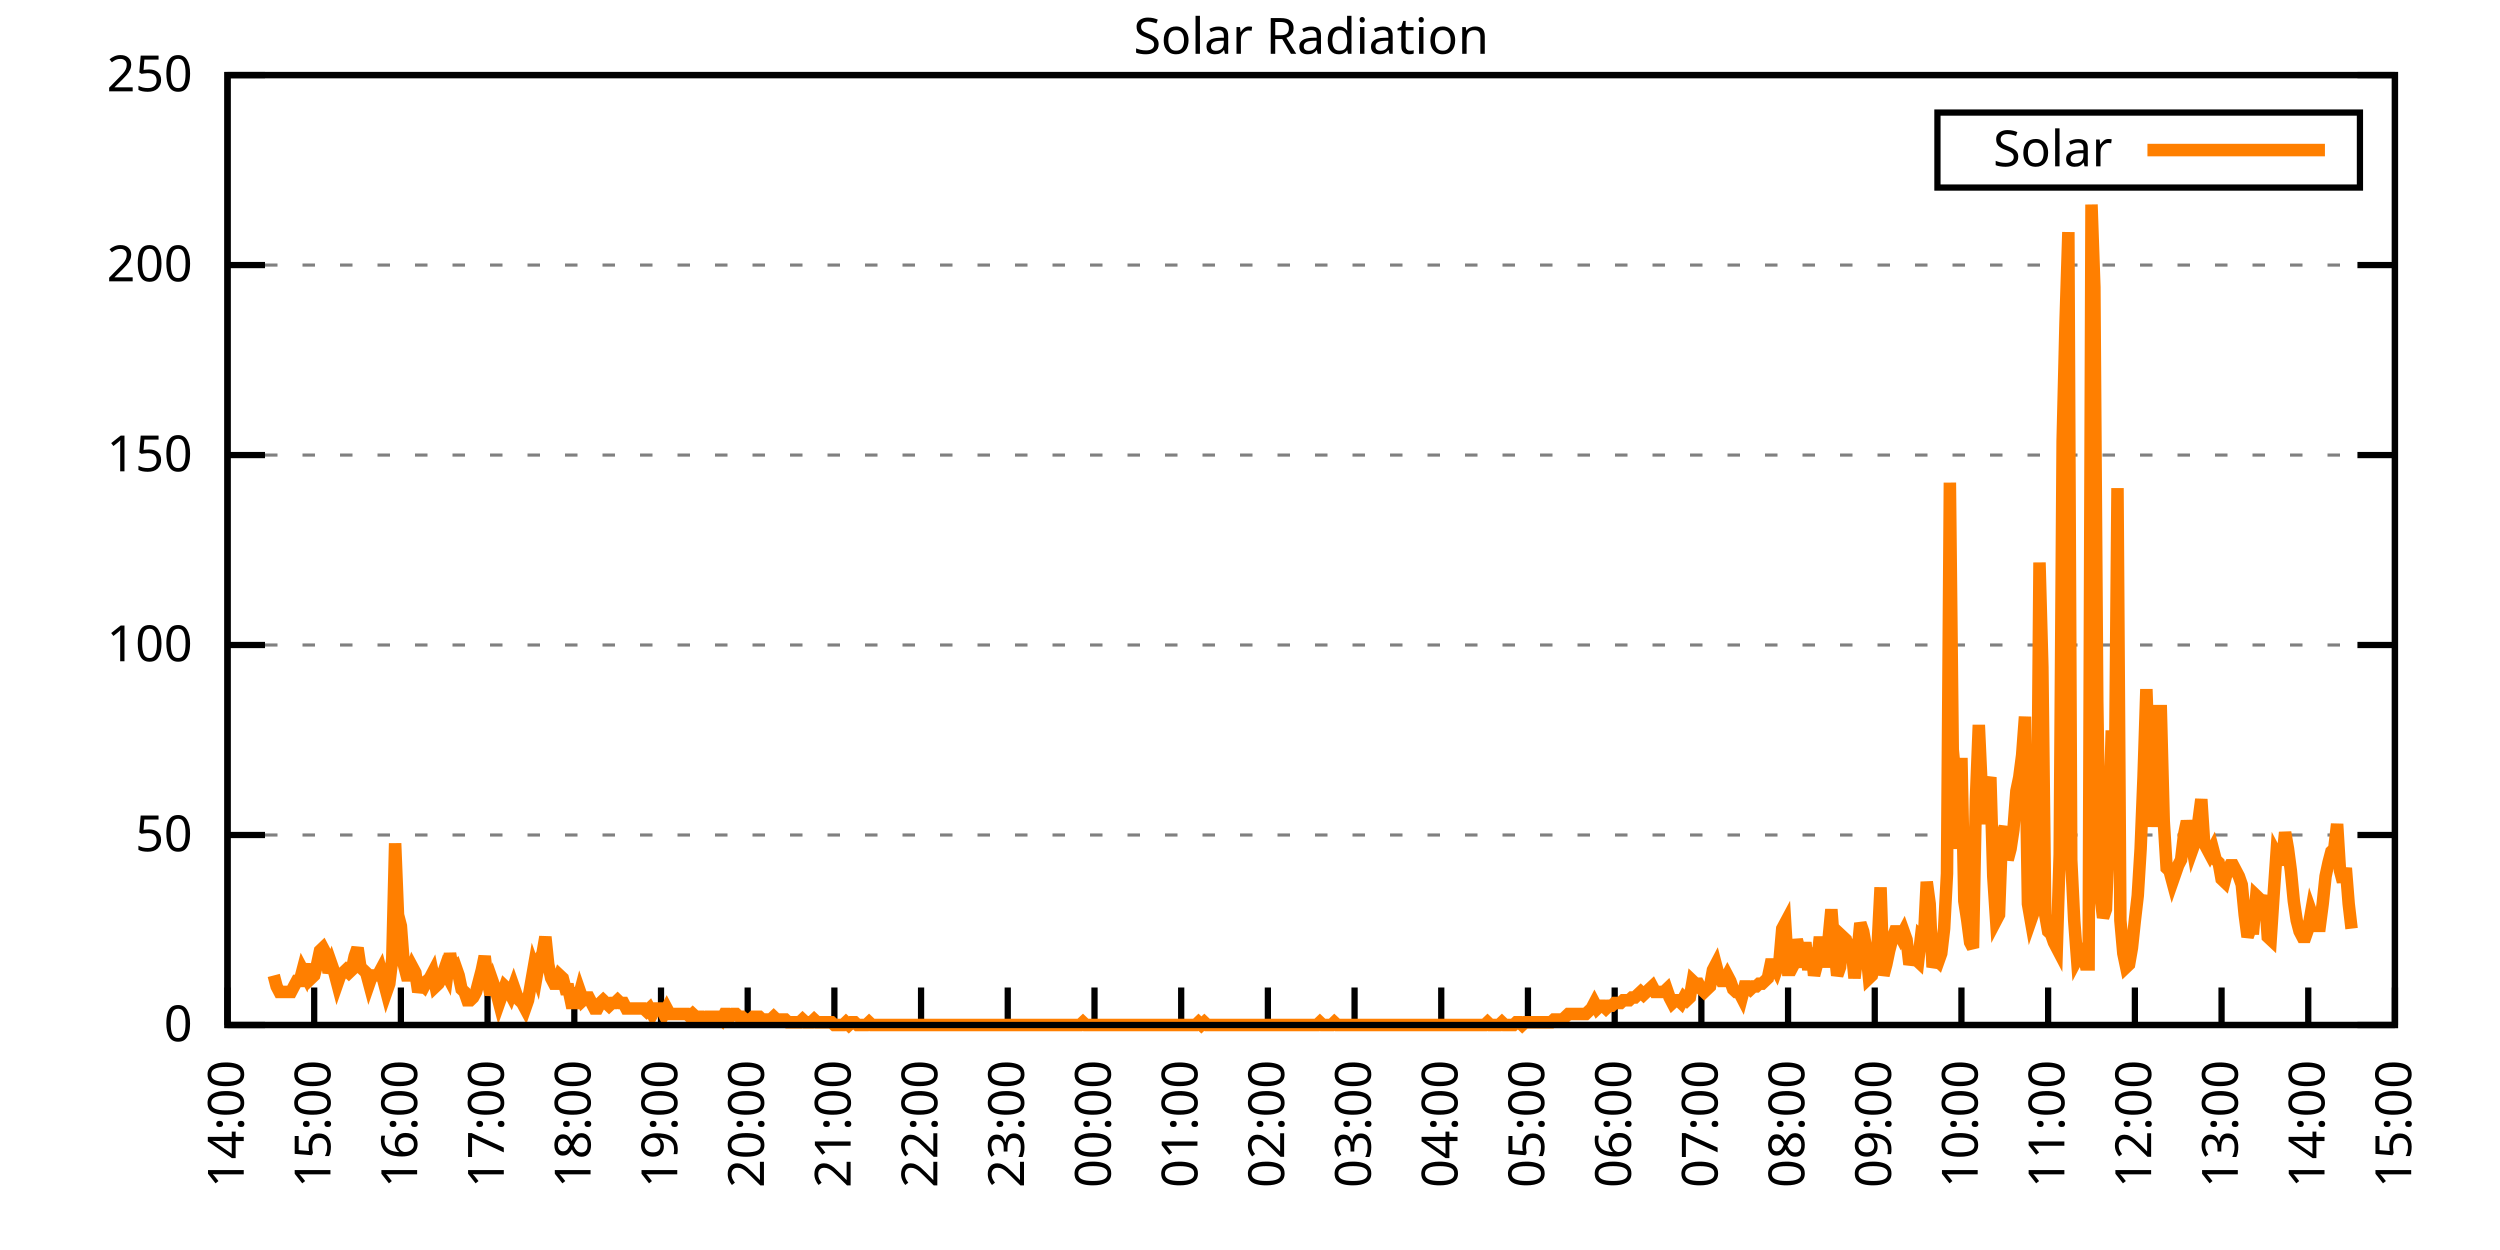
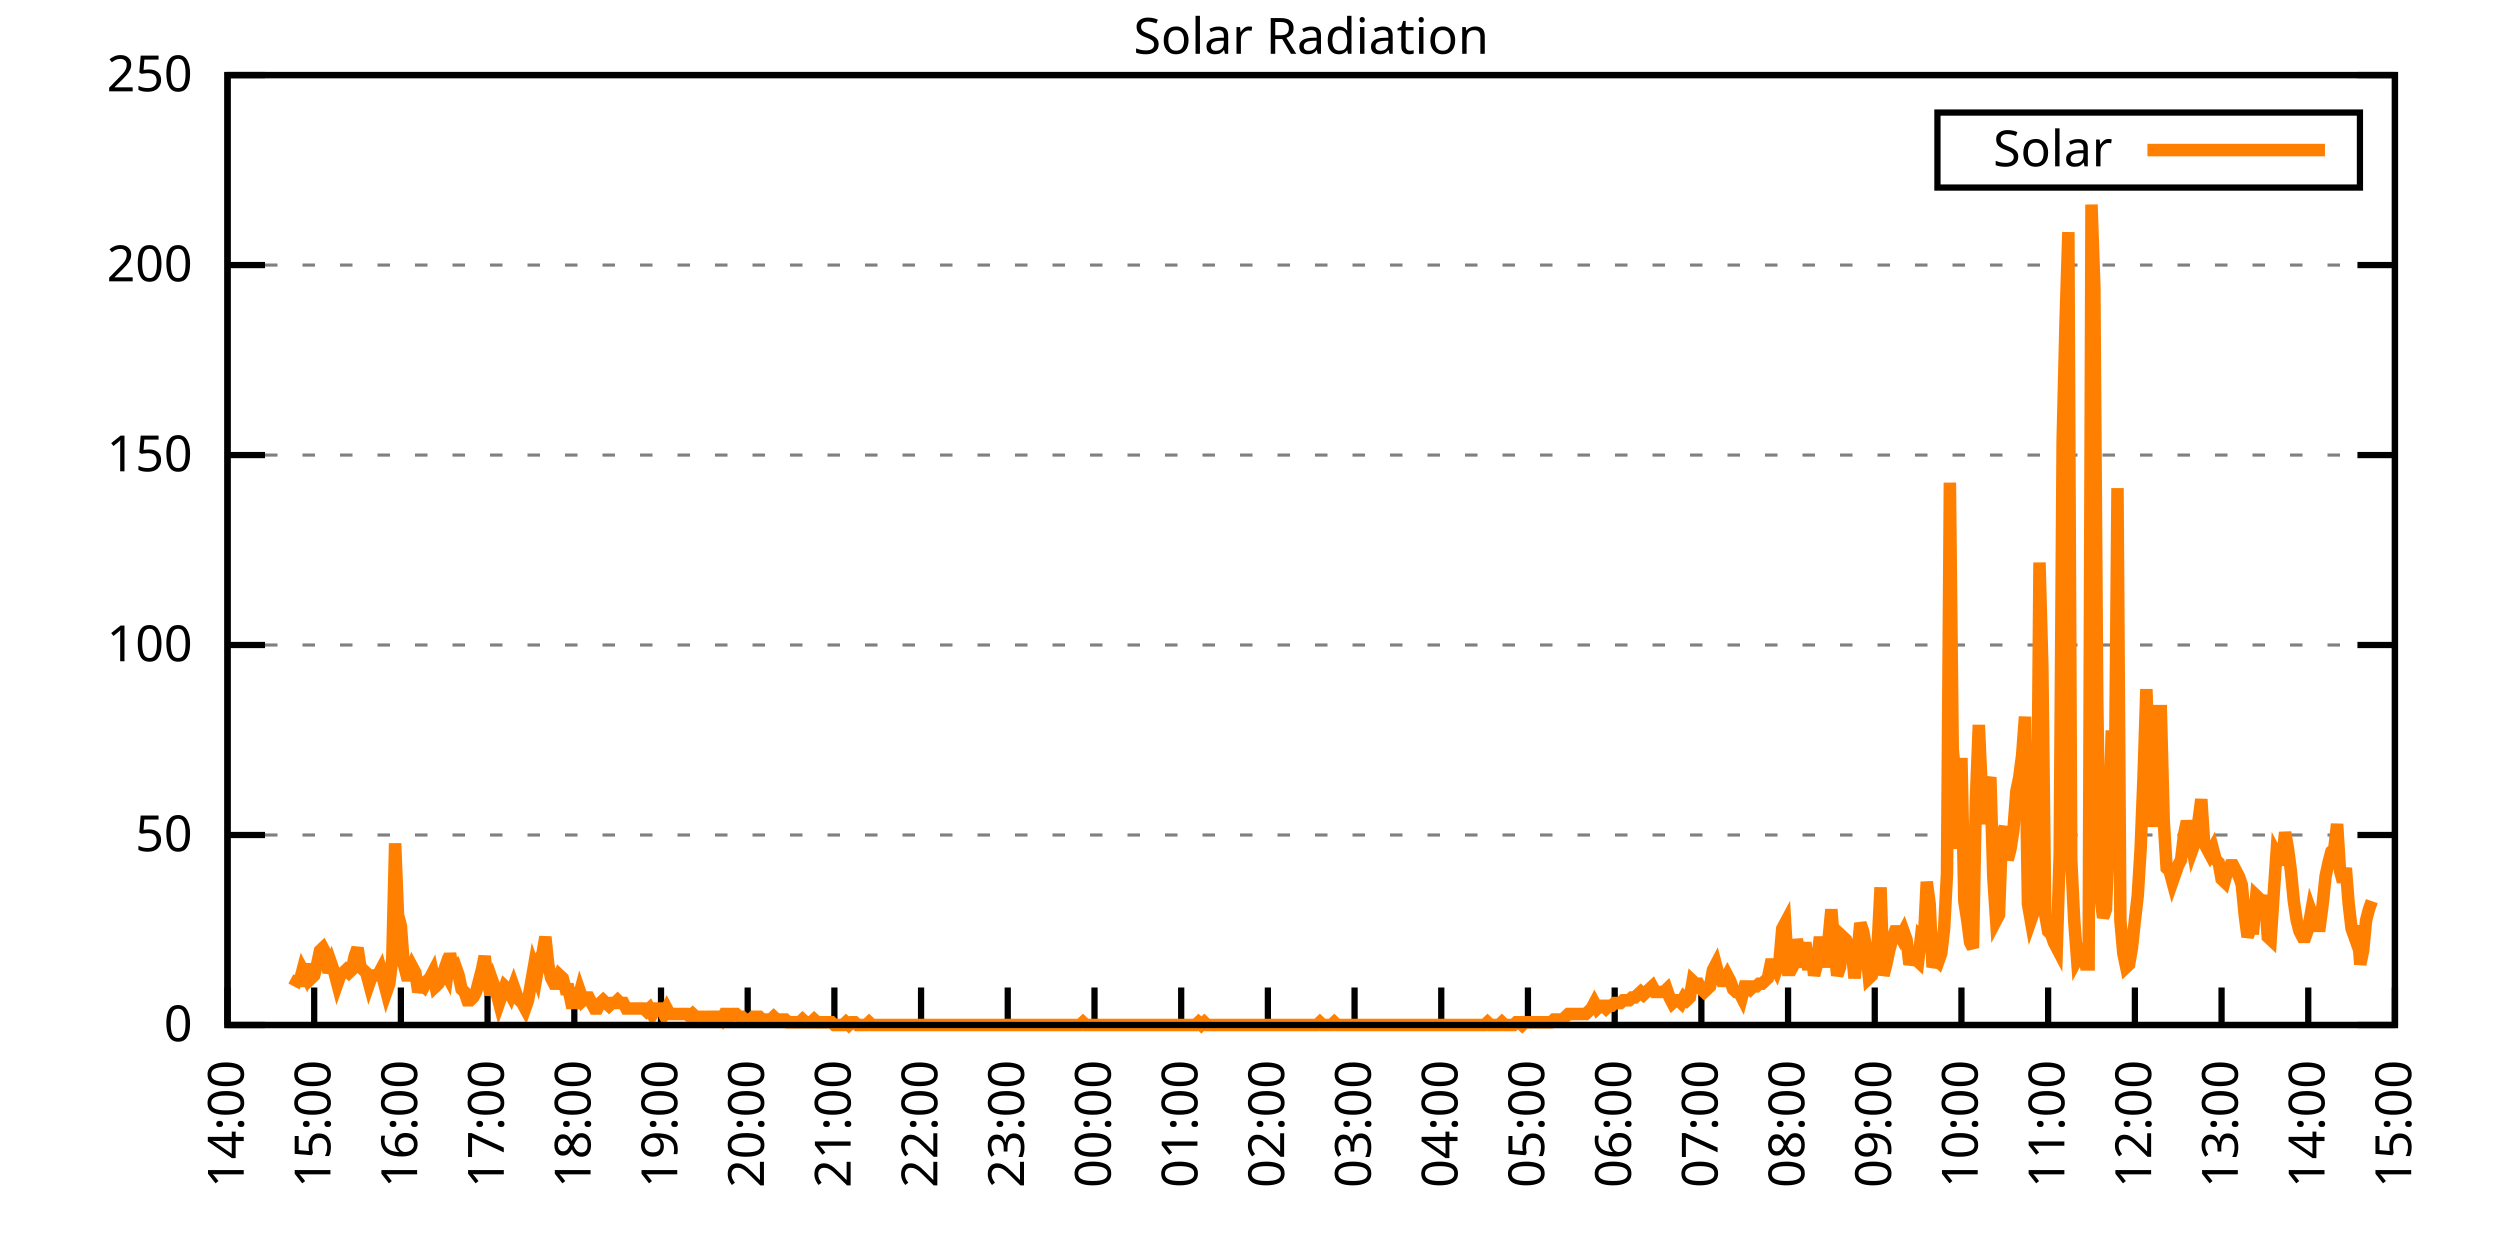
<svg xmlns="http://www.w3.org/2000/svg" xmlns:xlink="http://www.w3.org/1999/xlink" width="400" height="200" viewBox="0 0 400 200">
  <g id="gnuplot_canvas">
    <rect x="0" y="0" width="400" height="200" fill="none" />
    <defs>
      <circle id="gpDot" r="0.5" stroke-width="0.5" stroke="currentColor" />
      <path id="gpPt0" stroke-width="0.333" stroke="currentColor" d="M-1,0 h2 M0,-1 v2" />
      <path id="gpPt1" stroke-width="0.333" stroke="currentColor" d="M-1,-1 L1,1 M1,-1 L-1,1" />
      <path id="gpPt2" stroke-width="0.333" stroke="currentColor" d="M-1,0 L1,0 M0,-1 L0,1 M-1,-1 L1,1 M-1,1 L1,-1" />
      <rect id="gpPt3" stroke-width="0.333" stroke="currentColor" x="-1" y="-1" width="2" height="2" />
      <rect id="gpPt4" stroke-width="0.333" stroke="currentColor" fill="currentColor" x="-1" y="-1" width="2" height="2" />
      <circle id="gpPt5" stroke-width="0.333" stroke="currentColor" cx="0" cy="0" r="1" />
      <use xlink:href="#gpPt5" id="gpPt6" fill="currentColor" stroke="none" />
      <path id="gpPt7" stroke-width="0.333" stroke="currentColor" d="M0,-1.33 L-1.33,0.67 L1.33,0.67 z" />
      <use xlink:href="#gpPt7" id="gpPt8" fill="currentColor" stroke="none" />
      <use xlink:href="#gpPt7" id="gpPt9" stroke="currentColor" transform="rotate(180)" />
      <use xlink:href="#gpPt9" id="gpPt10" fill="currentColor" stroke="none" />
      <use xlink:href="#gpPt3" id="gpPt11" stroke="currentColor" transform="rotate(45)" />
      <use xlink:href="#gpPt11" id="gpPt12" fill="currentColor" stroke="none" />
      <path id="gpPt13" stroke-width="0.333" stroke="currentColor" d="M0,1.330 L1.265,0.411 L0.782,-1.067 L-0.782,-1.076 L-1.265,0.411 z" />
      <use xlink:href="#gpPt13" id="gpPt14" fill="currentColor" stroke="none" />
      <filter id="textbox" filterUnits="objectBoundingBox" x="0" y="0" height="1" width="1">
        <feFlood flood-color="white" flood-opacity="1" result="bgnd" />
        <feComposite in="SourceGraphic" in2="bgnd" operator="atop" />
      </filter>
      <filter id="greybox" filterUnits="objectBoundingBox" x="0" y="0" height="1" width="1">
        <feFlood flood-color="lightgrey" flood-opacity="1" result="grey" />
        <feComposite in="SourceGraphic" in2="grey" operator="atop" />
      </filter>
    </defs>
    <g fill="none" color="white" stroke="currentColor" stroke-width="1.00" stroke-linecap="butt" stroke-linejoin="miter">
</g>
    <g fill="none" color="black" stroke="currentColor" stroke-width="1.00" stroke-linecap="butt" stroke-linejoin="miter">
      <g stroke="none" shape-rendering="crispEdges">
        <polygon fill="rgb(255, 255, 255)" points="36.40,164.00 383.18,164.00 383.18,12.02 36.40,12.02 " />
      </g>
    </g>
    <g fill="none" color="black" stroke="currentColor" stroke-width="1.00" stroke-linecap="butt" stroke-linejoin="miter">
</g>
    <g fill="none" color="black" stroke="black" stroke-width="0.50" stroke-linecap="butt" stroke-linejoin="miter">
</g>
    <g fill="none" color="gray" stroke="currentColor" stroke-width="0.50" stroke-linecap="butt" stroke-linejoin="miter">
      <path stroke="gray" stroke-dasharray="2,4" class="gridline" d="M36.40,164.00 L383.19,164.00  " />
    </g>
    <g fill="none" color="gray" stroke="gray" stroke-width="1.00" stroke-linecap="butt" stroke-linejoin="miter">
</g>
    <g fill="none" color="black" stroke="currentColor" stroke-width="1.00" stroke-linecap="butt" stroke-linejoin="miter">
      <path stroke="black" d="M36.40,164.00 L42.40,164.00 M383.19,164.00 L377.19,164.00  " />
      <g transform="translate(30.80,166.60)" stroke="none" fill="black" font-family="Sans" font-size="8.00" text-anchor="end">
        <text>
          <tspan font-family="Sans"> 0</tspan>
        </text>
      </g>
    </g>
    <g fill="none" color="black" stroke="currentColor" stroke-width="1.00" stroke-linecap="butt" stroke-linejoin="miter">
</g>
    <g fill="none" color="black" stroke="black" stroke-width="0.50" stroke-linecap="butt" stroke-linejoin="miter">
</g>
    <g fill="none" color="gray" stroke="currentColor" stroke-width="0.50" stroke-linecap="butt" stroke-linejoin="miter">
      <path stroke="gray" stroke-dasharray="2,4" class="gridline" d="M36.40,133.60 L383.19,133.60  " />
    </g>
    <g fill="none" color="gray" stroke="gray" stroke-width="1.00" stroke-linecap="butt" stroke-linejoin="miter">
</g>
    <g fill="none" color="black" stroke="currentColor" stroke-width="1.00" stroke-linecap="butt" stroke-linejoin="miter">
      <path stroke="black" d="M36.40,133.60 L42.40,133.60 M383.19,133.60 L377.19,133.60  " />
      <g transform="translate(30.80,136.20)" stroke="none" fill="black" font-family="Sans" font-size="8.00" text-anchor="end">
        <text>
          <tspan font-family="Sans"> 50</tspan>
        </text>
      </g>
    </g>
    <g fill="none" color="black" stroke="currentColor" stroke-width="1.00" stroke-linecap="butt" stroke-linejoin="miter">
</g>
    <g fill="none" color="black" stroke="black" stroke-width="0.50" stroke-linecap="butt" stroke-linejoin="miter">
</g>
    <g fill="none" color="gray" stroke="currentColor" stroke-width="0.50" stroke-linecap="butt" stroke-linejoin="miter">
      <path stroke="gray" stroke-dasharray="2,4" class="gridline" d="M36.40,103.20 L383.19,103.20  " />
    </g>
    <g fill="none" color="gray" stroke="gray" stroke-width="1.00" stroke-linecap="butt" stroke-linejoin="miter">
</g>
    <g fill="none" color="black" stroke="currentColor" stroke-width="1.00" stroke-linecap="butt" stroke-linejoin="miter">
      <path stroke="black" d="M36.40,103.20 L42.40,103.20 M383.19,103.20 L377.19,103.20  " />
      <g transform="translate(30.80,105.80)" stroke="none" fill="black" font-family="Sans" font-size="8.00" text-anchor="end">
        <text>
          <tspan font-family="Sans"> 100</tspan>
        </text>
      </g>
    </g>
    <g fill="none" color="black" stroke="currentColor" stroke-width="1.00" stroke-linecap="butt" stroke-linejoin="miter">
</g>
    <g fill="none" color="black" stroke="black" stroke-width="0.50" stroke-linecap="butt" stroke-linejoin="miter">
</g>
    <g fill="none" color="gray" stroke="currentColor" stroke-width="0.50" stroke-linecap="butt" stroke-linejoin="miter">
      <path stroke="gray" stroke-dasharray="2,4" class="gridline" d="M36.40,72.81 L383.19,72.81  " />
    </g>
    <g fill="none" color="gray" stroke="gray" stroke-width="1.00" stroke-linecap="butt" stroke-linejoin="miter">
</g>
    <g fill="none" color="black" stroke="currentColor" stroke-width="1.00" stroke-linecap="butt" stroke-linejoin="miter">
      <path stroke="black" d="M36.40,72.81 L42.40,72.81 M383.19,72.81 L377.19,72.81  " />
      <g transform="translate(30.80,75.41)" stroke="none" fill="black" font-family="Sans" font-size="8.00" text-anchor="end">
        <text>
          <tspan font-family="Sans"> 150</tspan>
        </text>
      </g>
    </g>
    <g fill="none" color="black" stroke="currentColor" stroke-width="1.00" stroke-linecap="butt" stroke-linejoin="miter">
</g>
    <g fill="none" color="black" stroke="black" stroke-width="0.50" stroke-linecap="butt" stroke-linejoin="miter">
</g>
    <g fill="none" color="gray" stroke="currentColor" stroke-width="0.50" stroke-linecap="butt" stroke-linejoin="miter">
      <path stroke="gray" stroke-dasharray="2,4" class="gridline" d="M36.40,42.41 L383.19,42.41  " />
    </g>
    <g fill="none" color="gray" stroke="gray" stroke-width="1.00" stroke-linecap="butt" stroke-linejoin="miter">
</g>
    <g fill="none" color="black" stroke="currentColor" stroke-width="1.00" stroke-linecap="butt" stroke-linejoin="miter">
      <path stroke="black" d="M36.40,42.41 L42.40,42.41 M383.19,42.41 L377.19,42.41  " />
      <g transform="translate(30.80,45.01)" stroke="none" fill="black" font-family="Sans" font-size="8.00" text-anchor="end">
        <text>
          <tspan font-family="Sans"> 200</tspan>
        </text>
      </g>
    </g>
    <g fill="none" color="black" stroke="currentColor" stroke-width="1.00" stroke-linecap="butt" stroke-linejoin="miter">
</g>
    <g fill="none" color="black" stroke="black" stroke-width="0.50" stroke-linecap="butt" stroke-linejoin="miter">
</g>
    <g fill="none" color="gray" stroke="currentColor" stroke-width="0.50" stroke-linecap="butt" stroke-linejoin="miter">
      <path stroke="gray" stroke-dasharray="2,4" class="gridline" d="M36.40,12.01 L383.19,12.01  " />
    </g>
    <g fill="none" color="gray" stroke="gray" stroke-width="1.00" stroke-linecap="butt" stroke-linejoin="miter">
</g>
    <g fill="none" color="black" stroke="currentColor" stroke-width="1.00" stroke-linecap="butt" stroke-linejoin="miter">
      <path stroke="black" d="M36.40,12.01 L42.40,12.01 M383.19,12.01 L377.19,12.01  " />
      <g transform="translate(30.80,14.61)" stroke="none" fill="black" font-family="Sans" font-size="8.00" text-anchor="end">
        <text>
          <tspan font-family="Sans"> 250</tspan>
        </text>
      </g>
    </g>
    <g fill="none" color="black" stroke="currentColor" stroke-width="1.00" stroke-linecap="butt" stroke-linejoin="miter">
      <path stroke="black" d="M36.40,164.00 L36.40,158.00  " />
      <g transform="translate(39.00,169.60) rotate(270.00)" stroke="none" fill="black" font-family="Sans" font-size="8.00" text-anchor="end">
        <text>
          <tspan font-family="Sans">14:00</tspan>
        </text>
      </g>
    </g>
    <g fill="none" color="black" stroke="currentColor" stroke-width="1.00" stroke-linecap="butt" stroke-linejoin="miter">
      <path stroke="black" d="M50.27,164.00 L50.27,158.00  " />
      <g transform="translate(52.87,169.60) rotate(270.00)" stroke="none" fill="black" font-family="Sans" font-size="8.00" text-anchor="end">
        <text>
          <tspan font-family="Sans">15:00</tspan>
        </text>
      </g>
    </g>
    <g fill="none" color="black" stroke="currentColor" stroke-width="1.00" stroke-linecap="butt" stroke-linejoin="miter">
      <path stroke="black" d="M64.14,164.00 L64.14,158.00  " />
      <g transform="translate(66.74,169.60) rotate(270.00)" stroke="none" fill="black" font-family="Sans" font-size="8.00" text-anchor="end">
        <text>
          <tspan font-family="Sans">16:00</tspan>
        </text>
      </g>
    </g>
    <g fill="none" color="black" stroke="currentColor" stroke-width="1.00" stroke-linecap="butt" stroke-linejoin="miter">
      <path stroke="black" d="M78.01,164.00 L78.01,158.00  " />
      <g transform="translate(80.61,169.60) rotate(270.00)" stroke="none" fill="black" font-family="Sans" font-size="8.00" text-anchor="end">
        <text>
          <tspan font-family="Sans">17:00</tspan>
        </text>
      </g>
    </g>
    <g fill="none" color="black" stroke="currentColor" stroke-width="1.00" stroke-linecap="butt" stroke-linejoin="miter">
      <path stroke="black" d="M91.89,164.00 L91.89,158.00  " />
      <g transform="translate(94.49,169.60) rotate(270.00)" stroke="none" fill="black" font-family="Sans" font-size="8.00" text-anchor="end">
        <text>
          <tspan font-family="Sans">18:00</tspan>
        </text>
      </g>
    </g>
    <g fill="none" color="black" stroke="currentColor" stroke-width="1.00" stroke-linecap="butt" stroke-linejoin="miter">
      <path stroke="black" d="M105.76,164.00 L105.76,158.00  " />
      <g transform="translate(108.36,169.60) rotate(270.00)" stroke="none" fill="black" font-family="Sans" font-size="8.00" text-anchor="end">
        <text>
          <tspan font-family="Sans">19:00</tspan>
        </text>
      </g>
    </g>
    <g fill="none" color="black" stroke="currentColor" stroke-width="1.00" stroke-linecap="butt" stroke-linejoin="miter">
      <path stroke="black" d="M119.63,164.00 L119.63,158.00  " />
      <g transform="translate(122.23,169.60) rotate(270.00)" stroke="none" fill="black" font-family="Sans" font-size="8.00" text-anchor="end">
        <text>
          <tspan font-family="Sans">20:00</tspan>
        </text>
      </g>
    </g>
    <g fill="none" color="black" stroke="currentColor" stroke-width="1.00" stroke-linecap="butt" stroke-linejoin="miter">
      <path stroke="black" d="M133.50,164.00 L133.50,158.00  " />
      <g transform="translate(136.10,169.60) rotate(270.00)" stroke="none" fill="black" font-family="Sans" font-size="8.00" text-anchor="end">
        <text>
          <tspan font-family="Sans">21:00</tspan>
        </text>
      </g>
    </g>
    <g fill="none" color="black" stroke="currentColor" stroke-width="1.00" stroke-linecap="butt" stroke-linejoin="miter">
      <path stroke="black" d="M147.37,164.00 L147.37,158.00  " />
      <g transform="translate(149.97,169.60) rotate(270.00)" stroke="none" fill="black" font-family="Sans" font-size="8.00" text-anchor="end">
        <text>
          <tspan font-family="Sans">22:00</tspan>
        </text>
      </g>
    </g>
    <g fill="none" color="black" stroke="currentColor" stroke-width="1.00" stroke-linecap="butt" stroke-linejoin="miter">
      <path stroke="black" d="M161.24,164.00 L161.24,158.00  " />
      <g transform="translate(163.84,169.60) rotate(270.00)" stroke="none" fill="black" font-family="Sans" font-size="8.00" text-anchor="end">
        <text>
          <tspan font-family="Sans">23:00</tspan>
        </text>
      </g>
    </g>
    <g fill="none" color="black" stroke="currentColor" stroke-width="1.00" stroke-linecap="butt" stroke-linejoin="miter">
      <path stroke="black" d="M175.12,164.00 L175.12,158.00  " />
      <g transform="translate(177.72,169.60) rotate(270.00)" stroke="none" fill="black" font-family="Sans" font-size="8.00" text-anchor="end">
        <text>
          <tspan font-family="Sans">00:00</tspan>
        </text>
      </g>
    </g>
    <g fill="none" color="black" stroke="currentColor" stroke-width="1.00" stroke-linecap="butt" stroke-linejoin="miter">
      <path stroke="black" d="M188.99,164.00 L188.99,158.00  " />
      <g transform="translate(191.59,169.60) rotate(270.00)" stroke="none" fill="black" font-family="Sans" font-size="8.00" text-anchor="end">
        <text>
          <tspan font-family="Sans">01:00</tspan>
        </text>
      </g>
    </g>
    <g fill="none" color="black" stroke="currentColor" stroke-width="1.00" stroke-linecap="butt" stroke-linejoin="miter">
      <path stroke="black" d="M202.86,164.00 L202.86,158.00  " />
      <g transform="translate(205.46,169.60) rotate(270.00)" stroke="none" fill="black" font-family="Sans" font-size="8.00" text-anchor="end">
        <text>
          <tspan font-family="Sans">02:00</tspan>
        </text>
      </g>
    </g>
    <g fill="none" color="black" stroke="currentColor" stroke-width="1.00" stroke-linecap="butt" stroke-linejoin="miter">
      <path stroke="black" d="M216.73,164.00 L216.73,158.00  " />
      <g transform="translate(219.33,169.60) rotate(270.00)" stroke="none" fill="black" font-family="Sans" font-size="8.00" text-anchor="end">
        <text>
          <tspan font-family="Sans">03:00</tspan>
        </text>
      </g>
    </g>
    <g fill="none" color="black" stroke="currentColor" stroke-width="1.00" stroke-linecap="butt" stroke-linejoin="miter">
      <path stroke="black" d="M230.60,164.00 L230.60,158.00  " />
      <g transform="translate(233.20,169.60) rotate(270.00)" stroke="none" fill="black" font-family="Sans" font-size="8.00" text-anchor="end">
        <text>
          <tspan font-family="Sans">04:00</tspan>
        </text>
      </g>
    </g>
    <g fill="none" color="black" stroke="currentColor" stroke-width="1.00" stroke-linecap="butt" stroke-linejoin="miter">
      <path stroke="black" d="M244.47,164.00 L244.47,158.00  " />
      <g transform="translate(247.07,169.60) rotate(270.00)" stroke="none" fill="black" font-family="Sans" font-size="8.00" text-anchor="end">
        <text>
          <tspan font-family="Sans">05:00</tspan>
        </text>
      </g>
    </g>
    <g fill="none" color="black" stroke="currentColor" stroke-width="1.00" stroke-linecap="butt" stroke-linejoin="miter">
      <path stroke="black" d="M258.35,164.00 L258.35,158.00  " />
      <g transform="translate(260.95,169.60) rotate(270.00)" stroke="none" fill="black" font-family="Sans" font-size="8.00" text-anchor="end">
        <text>
          <tspan font-family="Sans">06:00</tspan>
        </text>
      </g>
    </g>
    <g fill="none" color="black" stroke="currentColor" stroke-width="1.00" stroke-linecap="butt" stroke-linejoin="miter">
      <path stroke="black" d="M272.22,164.00 L272.22,158.00  " />
      <g transform="translate(274.82,169.60) rotate(270.00)" stroke="none" fill="black" font-family="Sans" font-size="8.00" text-anchor="end">
        <text>
          <tspan font-family="Sans">07:00</tspan>
        </text>
      </g>
    </g>
    <g fill="none" color="black" stroke="currentColor" stroke-width="1.00" stroke-linecap="butt" stroke-linejoin="miter">
      <path stroke="black" d="M286.09,164.00 L286.09,158.00  " />
      <g transform="translate(288.69,169.60) rotate(270.00)" stroke="none" fill="black" font-family="Sans" font-size="8.00" text-anchor="end">
        <text>
          <tspan font-family="Sans">08:00</tspan>
        </text>
      </g>
    </g>
    <g fill="none" color="black" stroke="currentColor" stroke-width="1.00" stroke-linecap="butt" stroke-linejoin="miter">
      <path stroke="black" d="M299.96,164.00 L299.96,158.00  " />
      <g transform="translate(302.56,169.60) rotate(270.00)" stroke="none" fill="black" font-family="Sans" font-size="8.00" text-anchor="end">
        <text>
          <tspan font-family="Sans">09:00</tspan>
        </text>
      </g>
    </g>
    <g fill="none" color="black" stroke="currentColor" stroke-width="1.00" stroke-linecap="butt" stroke-linejoin="miter">
      <path stroke="black" d="M313.83,164.00 L313.83,158.00  " />
      <g transform="translate(316.43,169.60) rotate(270.00)" stroke="none" fill="black" font-family="Sans" font-size="8.00" text-anchor="end">
        <text>
          <tspan font-family="Sans">10:00</tspan>
        </text>
      </g>
    </g>
    <g fill="none" color="black" stroke="currentColor" stroke-width="1.00" stroke-linecap="butt" stroke-linejoin="miter">
      <path stroke="black" d="M327.70,164.00 L327.70,158.00  " />
      <g transform="translate(330.30,169.60) rotate(270.00)" stroke="none" fill="black" font-family="Sans" font-size="8.00" text-anchor="end">
        <text>
          <tspan font-family="Sans">11:00</tspan>
        </text>
      </g>
    </g>
    <g fill="none" color="black" stroke="currentColor" stroke-width="1.00" stroke-linecap="butt" stroke-linejoin="miter">
      <path stroke="black" d="M341.58,164.00 L341.58,158.00  " />
      <g transform="translate(344.18,169.60) rotate(270.00)" stroke="none" fill="black" font-family="Sans" font-size="8.00" text-anchor="end">
        <text>
          <tspan font-family="Sans">12:00</tspan>
        </text>
      </g>
    </g>
    <g fill="none" color="black" stroke="currentColor" stroke-width="1.00" stroke-linecap="butt" stroke-linejoin="miter">
      <path stroke="black" d="M355.45,164.00 L355.45,158.00  " />
      <g transform="translate(358.05,169.60) rotate(270.00)" stroke="none" fill="black" font-family="Sans" font-size="8.00" text-anchor="end">
        <text>
          <tspan font-family="Sans">13:00</tspan>
        </text>
      </g>
    </g>
    <g fill="none" color="black" stroke="currentColor" stroke-width="1.00" stroke-linecap="butt" stroke-linejoin="miter">
      <path stroke="black" d="M369.32,164.00 L369.32,158.00  " />
      <g transform="translate(371.92,169.60) rotate(270.00)" stroke="none" fill="black" font-family="Sans" font-size="8.00" text-anchor="end">
        <text>
          <tspan font-family="Sans">14:00</tspan>
        </text>
      </g>
    </g>
    <g fill="none" color="black" stroke="currentColor" stroke-width="1.00" stroke-linecap="butt" stroke-linejoin="miter">
      <path stroke="black" d="M383.19,164.00 L383.19,158.00  " />
      <g transform="translate(385.79,169.60) rotate(270.00)" stroke="none" fill="black" font-family="Sans" font-size="8.00" text-anchor="end">
        <text>
          <tspan font-family="Sans">15:00</tspan>
        </text>
      </g>
    </g>
    <g fill="none" color="black" stroke="currentColor" stroke-width="1.00" stroke-linecap="butt" stroke-linejoin="miter">
</g>
    <g fill="none" color="black" stroke="currentColor" stroke-width="1.00" stroke-linecap="butt" stroke-linejoin="miter">
      <path stroke="black" d="M36.40,12.01 L36.40,164.00 L383.19,164.00 L383.19,12.01 L36.40,12.01 Z  " />
    </g>
    <g fill="none" color="black" stroke="currentColor" stroke-width="1.00" stroke-linecap="butt" stroke-linejoin="miter">
</g>
    <g fill="none" color="black" stroke="currentColor" stroke-width="1.00" stroke-linecap="butt" stroke-linejoin="miter">
      <path stroke="black" d="M309.99,30.01 L309.99,18.01 L377.59,18.01 L377.59,30.01 L309.99,30.01 Z  " />
    </g>
    <g id="Solar_Radiation_plot_1">
      <g fill="none" color="white" stroke="black" stroke-width="2.00" stroke-linecap="butt" stroke-linejoin="miter">
</g>
      <g fill="none" color="black" stroke="currentColor" stroke-width="2.00" stroke-linecap="butt" stroke-linejoin="miter">
        <g transform="translate(337.99,26.61)" stroke="none" fill="black" font-family="Sans" font-size="8.00" text-anchor="end">
          <text>
            <tspan font-family="Sans">Solar</tspan>
          </text>
        </g>
      </g>
      <g fill="none" color="black" stroke="currentColor" stroke-width="2.00" stroke-linecap="butt" stroke-linejoin="miter">
-         <path stroke="rgb(255, 127,   0)" d="M343.59,24.01 L371.99,24.01 M43.80,156.07 L44.26,157.83 L44.72,158.71 L45.19,158.71 L45.65,158.71 L46.11,158.71   L46.57,158.71 L47.03,157.83 L47.50,156.95 L47.96,156.95 L48.42,155.19 L48.88,156.07 L49.35,154.31 L49.81,156.51   L50.27,156.07 L50.73,154.31 L51.20,152.11 L51.66,151.67 L52.12,152.55 L52.58,155.63 L53.05,154.31 L53.51,155.63   L53.97,157.39 L54.43,156.07 L54.90,155.63 L55.36,155.19 L55.82,155.63 L56.28,155.19 L56.75,152.99 L57.21,151.67   L57.67,154.75 L58.13,155.19 L58.59,155.63 L59.06,157.39 L59.52,156.07 L59.98,156.07 L60.44,156.07 L60.91,155.19   L61.37,156.95 L61.83,158.71 L62.29,157.39 L62.76,153.43 L63.22,134.93 L63.68,146.38 L64.14,148.14 L64.61,154.31   L65.07,156.07 L65.53,156.07 L65.99,154.75 L66.46,155.63 L66.92,158.71 L67.38,157.39 L67.84,157.83 L68.30,156.95   L68.77,156.51 L69.23,155.63 L69.69,157.83 L70.15,157.39 L70.62,156.51 L71.08,155.19 L71.54,156.07 L72.00,152.55   L72.47,155.19 L72.93,154.75 L73.39,156.07 L73.85,158.27 L74.32,158.71 L74.78,160.04 L75.24,160.04 L75.70,159.60   L76.17,158.71 L76.63,156.95 L77.09,155.19 L77.55,152.99 L78.01,156.95 L78.48,159.15 L78.94,157.39 L79.40,158.71   L79.86,160.48 L80.33,159.15 L80.79,157.83 L81.25,158.27 L81.71,159.15 L82.18,157.83 L82.64,159.15 L83.10,160.04   L83.56,160.48 L84.03,161.36 L84.49,160.04 L84.95,157.39 L85.41,154.75 L85.88,156.07 L86.34,153.43 L86.80,152.55   L87.26,149.90 L87.72,154.31 L88.19,156.51 L88.65,157.39 L89.11,157.39 L89.57,156.07 L90.04,156.51 L90.50,158.27   L90.96,158.27 L91.42,160.48 L91.89,160.48 L92.35,160.48 L92.81,158.71 L93.27,160.04 L93.74,159.60 L94.20,159.60   L94.66,160.48 L95.12,161.36 L95.59,161.36 L96.05,160.48 L96.51,160.04 L96.97,160.48 L97.44,160.92 L97.90,160.48   L98.36,160.48 L98.82,160.04 L99.28,160.48 L99.75,160.48 L100.21,161.36 L100.67,161.36 L101.13,161.36 L101.60,161.36   L102.06,161.36 L102.52,161.36 L102.98,161.36 L103.45,161.80 L103.91,161.36 L104.37,162.24 L104.83,161.36 L105.30,161.36   L105.76,161.36 L106.22,162.24 L106.68,161.36 L107.15,162.24 L107.61,162.24 L108.07,162.24 L108.53,162.24 L108.99,162.24   L109.46,162.24 L109.92,162.24 L110.38,162.68 L110.84,162.24 L111.31,162.68 L111.77,162.68 L112.23,162.68 L112.69,163.12   L113.16,162.68 L113.62,162.68 L114.08,162.68 L114.54,162.68 L115.01,162.68 L115.47,163.12 L115.93,162.24 L116.39,162.24   L116.86,162.68 L117.32,162.24 L117.78,162.24 L118.24,162.68 L118.70,162.68 L119.17,163.12 L119.63,163.12 L120.09,163.12   L120.55,162.68 L121.02,162.68 L121.48,162.68 L121.94,163.12 L122.40,163.12 L122.87,163.12 L123.33,163.12 L123.79,162.68   L124.25,163.12 L124.72,163.12 L125.18,163.12 L125.64,163.12 L126.10,163.56 L126.57,163.56 L127.03,163.56 L127.49,163.56   L127.95,163.56 L128.41,163.12 L128.88,163.56 L129.34,163.56 L129.80,163.56 L130.26,163.12 L130.73,163.56 L131.19,163.56   L131.65,163.56 L132.11,163.56 L132.58,163.56 L133.04,163.56 L133.50,164.00 L133.96,164.00 L134.43,164.00 L134.89,164.00   L135.35,163.56 L135.81,164.00 L136.28,163.56 L136.74,163.56 L137.20,164.00 L137.66,164.00 L138.13,164.00 L138.59,164.00   L139.05,163.56 L139.51,164.00 L139.97,164.00 L140.44,164.00 L140.90,164.00 L141.36,164.00 L141.82,164.00 L142.29,164.00   L142.75,164.00 L143.21,164.00 L143.67,164.00 L144.14,164.00 L144.60,164.00 L145.06,164.00 L145.52,164.00 L145.99,164.00   L146.45,164.00 L146.91,164.00 L147.37,164.00 L147.84,164.00 L148.30,164.00 L148.76,164.00 L149.22,164.00 L149.68,164.00   L150.15,164.00 L150.61,164.00 L151.07,164.00 L151.53,164.00 L152.00,164.00 L152.46,164.00 L152.92,164.00 L153.38,164.00   L153.85,164.00 L154.31,164.00 L154.77,164.00 L155.23,164.00 L155.70,164.00 L156.16,164.00 L156.62,164.00 L157.08,164.00   L157.55,164.00 L158.01,164.00 L158.47,164.00 L158.93,164.00 L159.39,164.00 L159.86,164.00 L160.32,164.00 L160.78,164.00   L161.24,164.00 L161.71,164.00 L162.17,164.00 L162.63,164.00 L163.09,164.00 L163.56,164.00 L164.02,164.00 L164.48,164.00   L164.94,164.00 L165.41,164.00 L165.87,164.00 L166.33,164.00 L166.79,164.00 L167.26,164.00 L167.72,164.00 L168.18,164.00   L168.64,164.00 L169.10,164.00 L169.57,164.00 L170.03,164.00 L170.49,164.00 L170.95,164.00 L171.42,164.00 L171.88,164.00   L172.34,164.00 L172.80,164.00 L173.27,163.56 L173.73,164.00 L174.19,164.00 L174.65,164.00 L175.12,164.00 L175.58,164.00   L176.04,164.00 L176.50,164.00 L176.97,164.00 L177.43,164.00 L177.89,164.00 L178.35,164.00 L178.82,164.00 L179.28,164.00   L179.74,164.00 L180.20,164.00 L180.66,164.00 L181.13,164.00 L181.59,164.00 L182.05,164.00 L182.51,164.00 L182.98,164.00   L183.44,164.00 L183.90,164.00 L184.36,164.00 L184.83,164.00 L185.29,164.00 L185.75,164.00 L186.21,164.00 L186.68,164.00   L187.14,164.00 L187.60,164.00 L188.06,164.00 L188.53,164.00 L188.99,164.00 L189.45,164.00 L189.91,164.00 L190.37,164.00   L190.84,164.00 L191.30,164.00 L191.76,163.56 L192.22,164.00 L192.69,163.56 L193.15,164.00 L193.61,164.00 L194.07,164.00   L194.54,164.00 L195.00,164.00 L195.46,164.00 L195.92,164.00 L196.39,164.00 L196.85,164.00 L197.31,164.00 L197.77,164.00   L198.24,164.00 L198.70,164.00 L199.16,164.00 L199.62,164.00 L200.08,164.00 L200.55,164.00 L201.01,164.00 L201.47,164.00   L201.93,164.00 L202.40,164.00 L202.86,164.00 L203.32,164.00 L203.78,164.00 L204.25,164.00 L204.71,164.00 L205.17,164.00   L205.63,164.00 L206.10,164.00 L206.56,164.00 L207.02,164.00 L207.48,164.00 L207.95,164.00 L208.41,164.00 L208.87,164.00   L209.33,164.00 L209.80,164.00 L210.26,164.00 L210.72,164.00 L211.18,163.56 L211.64,164.00 L212.11,164.00 L212.57,164.00   L213.03,164.00 L213.49,163.56 L213.96,164.00 L214.42,164.00 L214.88,164.00 L215.34,164.00 L215.81,164.00 L216.27,164.00   L216.73,164.00 L217.19,164.00 L217.66,164.00 L218.12,164.00 L218.58,164.00 L219.04,164.00 L219.51,164.00 L219.97,164.00   L220.43,164.00 L220.89,164.00 L221.35,164.00 L221.82,164.00 L222.28,164.00 L222.74,164.00 L223.20,164.00 L223.67,164.00   L224.13,164.00 L224.59,164.00 L225.05,164.00 L225.52,164.00 L225.98,164.00 L226.44,164.00 L226.90,164.00 L227.37,164.00   L227.83,164.00 L228.29,164.00 L228.75,164.00 L229.22,164.00 L229.68,164.00 L230.14,164.00 L230.60,164.00 L231.06,164.00   L231.53,164.00 L231.99,164.00 L232.45,164.00 L232.91,164.00 L233.38,164.00 L233.84,164.00 L234.30,164.00 L234.76,164.00   L235.23,164.00 L235.69,164.00 L236.15,164.00 L236.61,164.00 L237.08,164.00 L237.54,164.00 L238.00,163.56 L238.46,164.00   L238.93,164.00 L239.39,164.00 L239.85,164.00 L240.31,163.56 L240.77,164.00 L241.24,164.00 L241.70,164.00 L242.16,164.00   L242.62,163.56 L243.09,163.56 L243.55,164.00 L244.01,163.56 L244.47,163.56 L244.94,163.56 L245.40,163.56 L245.86,163.56   L246.32,163.56 L246.79,163.56 L247.25,163.56 L247.71,163.56 L248.17,163.56 L248.64,163.12 L249.10,163.12 L249.56,163.12   L250.02,163.12 L250.49,162.68 L250.95,162.24 L251.41,162.24 L251.87,162.24 L252.33,162.24 L252.80,162.24 L253.26,162.24   L253.72,162.24 L254.18,161.80 L254.65,161.36 L255.11,160.48 L255.57,161.36 L256.03,160.92 L256.50,160.92 L256.96,161.36   L257.42,160.92 L257.88,160.92 L258.35,160.48 L258.81,160.48 L259.27,160.48 L259.73,160.04 L260.20,160.04 L260.66,160.04   L261.12,159.60 L261.58,159.60 L262.04,159.15 L262.51,158.71 L262.97,159.15 L263.43,158.71 L263.89,158.27 L264.36,157.83   L264.82,158.71 L265.28,158.71 L265.74,158.71 L266.21,158.71 L266.67,158.27 L267.13,159.60 L267.59,160.48 L268.06,160.04   L268.52,160.04 L268.98,160.48 L269.44,159.60 L269.91,160.04 L270.37,159.60 L270.83,156.95 L271.29,157.39 L271.75,157.39   L272.22,158.27 L272.68,158.71 L273.14,158.27 L273.60,157.83 L274.07,155.19 L274.53,154.31 L274.99,156.07 L275.45,156.95   L275.92,156.95 L276.38,156.07 L276.84,156.95 L277.30,158.27 L277.77,158.71 L278.23,158.71 L278.69,159.60 L279.15,157.83   L279.62,157.83 L280.08,158.27 L280.54,157.83 L281.00,157.83 L281.46,157.39 L281.93,157.39 L282.39,156.95 L282.85,156.51   L283.31,154.31 L283.78,154.31 L284.24,155.19 L284.70,153.87 L285.16,148.58 L285.63,147.70 L286.09,155.19 L286.55,155.19   L287.01,154.31 L287.48,150.34 L287.94,152.11 L288.40,154.75 L288.86,150.79 L289.33,155.19 L289.79,151.67 L290.25,156.07   L290.71,154.31 L291.18,149.90 L291.64,153.87 L292.10,153.87 L292.56,150.34 L293.02,145.50 L293.49,151.67 L293.95,156.07   L294.41,154.75 L294.87,149.90 L295.34,150.34 L295.80,152.11 L296.26,151.67 L296.72,156.51 L297.19,152.55 L297.65,147.70   L298.11,149.02 L298.57,151.67 L299.04,156.51 L299.50,156.07 L299.96,154.31 L300.42,151.23 L300.89,141.98 L301.35,156.07   L301.81,154.31 L302.27,152.11 L302.73,150.34 L303.20,149.02 L303.66,149.02 L304.12,149.90 L304.58,149.02 L305.05,150.34   L305.51,154.31 L305.97,152.99 L306.43,153.43 L306.90,153.87 L307.36,149.90 L307.82,150.34 L308.28,141.09 L308.75,144.62   L309.21,154.75 L309.67,153.43 L310.13,153.87 L310.60,152.55 L311.06,148.58 L311.52,139.77 L311.98,77.22 L312.44,119.95   L312.91,124.80 L313.37,135.81 L313.83,121.27 L314.29,144.18 L314.76,147.26 L315.22,150.79 L315.68,151.67 L316.14,127.88   L316.61,115.99 L317.07,126.12 L317.53,131.84 L317.99,126.12 L318.46,124.36 L318.92,140.21 L319.38,147.26 L319.84,146.38   L320.31,133.61 L320.77,132.28 L321.23,137.57 L321.69,135.81 L322.15,132.73 L322.62,126.56 L323.08,124.36 L323.54,120.83   L324.00,114.67 L324.47,144.62 L324.93,147.26 L325.39,145.94 L325.85,144.62 L326.32,90.00 L326.78,106.74 L327.24,146.38   L327.70,149.02 L328.17,149.46 L328.63,150.79 L329.09,151.67 L329.55,136.69 L330.02,70.62 L330.48,51.68 L330.94,37.14   L331.40,137.57 L331.87,147.26 L332.33,153.43 L332.79,152.55 L333.25,152.11 L333.71,154.31 L334.18,154.31 L334.64,32.73   L335.10,45.95 L335.56,112.02 L336.03,142.86 L336.49,146.82 L336.95,145.50 L337.41,134.05 L337.88,116.87 L338.34,131.40   L338.80,78.10 L339.26,147.26 L339.73,152.55 L340.19,154.75 L340.65,154.31 L341.11,151.67 L341.58,147.26 L342.04,143.30   L342.50,135.81 L342.96,124.36 L343.42,110.26 L343.89,123.47 L344.35,132.28 L344.81,124.80 L345.27,113.78 L345.74,113.78   L346.20,131.40 L346.66,138.89 L347.12,139.33 L347.59,141.09 L348.05,139.77 L348.51,138.45 L348.97,137.57 L349.44,133.61   L349.90,131.40 L350.36,133.17 L350.82,135.81 L351.29,134.49 L351.75,131.40 L352.21,127.88 L352.67,134.93 L353.13,135.81   L353.60,136.69 L354.06,135.81 L354.52,137.57 L354.98,138.01 L355.45,140.65 L355.91,141.09 L356.37,139.33 L356.83,138.45   L357.30,138.45 L357.76,139.33 L358.22,140.21 L358.68,141.54 L359.15,146.38 L359.61,149.90 L360.07,148.58 L360.53,148.58   L361.00,143.30 L361.46,143.74 L361.92,144.62 L362.38,143.30 L362.84,149.90 L363.31,150.34 L363.77,143.30 L364.23,136.69   L364.69,137.57 L365.16,137.57 L365.62,133.17 L366.08,135.81 L366.54,139.33 L367.01,144.18 L367.47,147.26 L367.93,149.02   L368.39,149.90 L368.86,149.90 L369.32,148.58 L369.78,145.94 L370.24,147.26 L370.71,148.14 L371.17,148.14 L371.63,144.62   L372.09,140.21 L372.56,138.01 L373.02,136.25 L373.48,135.81 L373.94,131.84 L374.40,139.33 L374.87,141.09 L375.33,138.89   L375.79,144.62 L376.25,148.58  " />
+         <path stroke="rgb(255, 127,   0)" d="M343.59,24.01 L371.99,24.01 M47.03,157.83 L47.50,156.95 L47.96,156.95 L48.42,155.19 L48.88,156.07 L49.35,154.31   L49.81,156.51 L50.27,156.07 L50.73,154.31 L51.20,152.11 L51.66,151.67 L52.12,152.55 L52.58,155.63 L53.05,154.31   L53.51,155.63 L53.97,157.39 L54.43,156.07 L54.90,155.63 L55.36,155.19 L55.82,155.63 L56.28,155.19 L56.75,152.99   L57.21,151.67 L57.67,154.75 L58.13,155.19 L58.59,155.63 L59.06,157.39 L59.52,156.07 L59.98,156.07 L60.44,156.07   L60.91,155.19 L61.37,156.95 L61.83,158.71 L62.29,157.39 L62.76,153.43 L63.22,134.93 L63.68,146.38 L64.14,148.14   L64.61,154.31 L65.07,156.07 L65.53,156.07 L65.99,154.75 L66.46,155.63 L66.92,158.71 L67.38,157.39 L67.84,157.83   L68.30,156.95 L68.77,156.51 L69.23,155.63 L69.69,157.83 L70.15,157.39 L70.62,156.51 L71.08,155.19 L71.54,156.07   L72.00,152.55 L72.47,155.19 L72.93,154.75 L73.39,156.07 L73.85,158.27 L74.32,158.71 L74.78,160.04 L75.24,160.04   L75.70,159.60 L76.17,158.71 L76.63,156.95 L77.09,155.19 L77.55,152.99 L78.01,156.95 L78.48,159.15 L78.94,157.39   L79.40,158.71 L79.86,160.48 L80.33,159.15 L80.79,157.83 L81.25,158.27 L81.71,159.15 L82.18,157.83 L82.64,159.15   L83.10,160.04 L83.56,160.48 L84.03,161.36 L84.49,160.04 L84.95,157.39 L85.41,154.75 L85.88,156.07 L86.34,153.43   L86.80,152.55 L87.26,149.90 L87.72,154.31 L88.19,156.51 L88.65,157.39 L89.11,157.39 L89.57,156.07 L90.04,156.51   L90.50,158.27 L90.96,158.27 L91.42,160.48 L91.89,160.48 L92.35,160.48 L92.81,158.71 L93.27,160.04 L93.74,159.60   L94.20,159.60 L94.66,160.48 L95.12,161.36 L95.59,161.36 L96.05,160.48 L96.51,160.04 L96.97,160.48 L97.44,160.92   L97.90,160.48 L98.36,160.48 L98.82,160.04 L99.28,160.48 L99.75,160.48 L100.21,161.36 L100.67,161.36 L101.13,161.36   L101.60,161.36 L102.06,161.36 L102.52,161.36 L102.98,161.36 L103.45,161.80 L103.91,161.36 L104.37,162.24 L104.83,161.36   L105.30,161.36 L105.76,161.36 L106.22,162.24 L106.68,161.36 L107.15,162.24 L107.61,162.24 L108.07,162.24 L108.53,162.24   L108.99,162.24 L109.46,162.24 L109.92,162.24 L110.38,162.68 L110.84,162.24 L111.31,162.68 L111.77,162.68 L112.23,162.68   L112.69,163.12 L113.16,162.68 L113.62,162.68 L114.08,162.68 L114.54,162.68 L115.01,162.68 L115.47,163.12 L115.93,162.24   L116.39,162.24 L116.86,162.68 L117.32,162.24 L117.78,162.24 L118.24,162.68 L118.70,162.68 L119.17,163.12 L119.63,163.12   L120.09,163.12 L120.55,162.68 L121.02,162.68 L121.48,162.68 L121.94,163.12 L122.40,163.12 L122.87,163.12 L123.33,163.12   L123.79,162.68 L124.25,163.12 L124.72,163.12 L125.18,163.12 L125.64,163.12 L126.10,163.56 L126.57,163.56 L127.03,163.56   L127.49,163.56 L127.95,163.56 L128.41,163.12 L128.88,163.56 L129.34,163.56 L129.80,163.56 L130.26,163.12 L130.73,163.56   L131.19,163.56 L131.65,163.56 L132.11,163.56 L132.58,163.56 L133.04,163.56 L133.50,164.00 L133.96,164.00 L134.43,164.00   L134.89,164.00 L135.35,163.56 L135.81,164.00 L136.28,163.56 L136.74,163.56 L137.20,164.00 L137.66,164.00 L138.13,164.00   L138.59,164.00 L139.05,163.56 L139.51,164.00 L139.97,164.00 L140.44,164.00 L140.90,164.00 L141.36,164.00 L141.82,164.00   L142.29,164.00 L142.75,164.00 L143.21,164.00 L143.67,164.00 L144.14,164.00 L144.60,164.00 L145.06,164.00 L145.52,164.00   L145.99,164.00 L146.45,164.00 L146.91,164.00 L147.37,164.00 L147.84,164.00 L148.30,164.00 L148.76,164.00 L149.22,164.00   L149.68,164.00 L150.15,164.00 L150.61,164.00 L151.07,164.00 L151.53,164.00 L152.00,164.00 L152.46,164.00 L152.92,164.00   L153.38,164.00 L153.85,164.00 L154.31,164.00 L154.77,164.00 L155.23,164.00 L155.70,164.00 L156.16,164.00 L156.62,164.00   L157.08,164.00 L157.55,164.00 L158.01,164.00 L158.47,164.00 L158.93,164.00 L159.39,164.00 L159.86,164.00 L160.32,164.00   L160.78,164.00 L161.24,164.00 L161.71,164.00 L162.17,164.00 L162.63,164.00 L163.09,164.00 L163.56,164.00 L164.02,164.00   L164.48,164.00 L164.94,164.00 L165.41,164.00 L165.87,164.00 L166.33,164.00 L166.79,164.00 L167.26,164.00 L167.72,164.00   L168.18,164.00 L168.64,164.00 L169.10,164.00 L169.57,164.00 L170.03,164.00 L170.49,164.00 L170.95,164.00 L171.42,164.00   L171.88,164.00 L172.34,164.00 L172.80,164.00 L173.27,163.56 L173.73,164.00 L174.19,164.00 L174.65,164.00 L175.12,164.00   L175.58,164.00 L176.04,164.00 L176.50,164.00 L176.97,164.00 L177.43,164.00 L177.89,164.00 L178.35,164.00 L178.82,164.00   L179.28,164.00 L179.74,164.00 L180.20,164.00 L180.66,164.00 L181.13,164.00 L181.59,164.00 L182.05,164.00 L182.51,164.00   L182.98,164.00 L183.44,164.00 L183.90,164.00 L184.36,164.00 L184.83,164.00 L185.29,164.00 L185.75,164.00 L186.21,164.00   L186.68,164.00 L187.14,164.00 L187.60,164.00 L188.06,164.00 L188.53,164.00 L188.99,164.00 L189.45,164.00 L189.91,164.00   L190.37,164.00 L190.84,164.00 L191.30,164.00 L191.76,163.56 L192.22,164.00 L192.69,163.56 L193.15,164.00 L193.61,164.00   L194.07,164.00 L194.54,164.00 L195.00,164.00 L195.46,164.00 L195.92,164.00 L196.39,164.00 L196.85,164.00 L197.31,164.00   L197.77,164.00 L198.24,164.00 L198.70,164.00 L199.16,164.00 L199.62,164.00 L200.08,164.00 L200.55,164.00 L201.01,164.00   L201.47,164.00 L201.93,164.00 L202.40,164.00 L202.86,164.00 L203.32,164.00 L203.78,164.00 L204.25,164.00 L204.71,164.00   L205.17,164.00 L205.63,164.00 L206.10,164.00 L206.56,164.00 L207.02,164.00 L207.48,164.00 L207.95,164.00 L208.41,164.00   L208.87,164.00 L209.33,164.00 L209.80,164.00 L210.26,164.00 L210.72,164.00 L211.18,163.56 L211.64,164.00 L212.11,164.00   L212.57,164.00 L213.03,164.00 L213.49,163.56 L213.96,164.00 L214.42,164.00 L214.88,164.00 L215.34,164.00 L215.81,164.00   L216.27,164.00 L216.73,164.00 L217.19,164.00 L217.66,164.00 L218.12,164.00 L218.58,164.00 L219.04,164.00 L219.51,164.00   L219.97,164.00 L220.43,164.00 L220.89,164.00 L221.35,164.00 L221.82,164.00 L222.28,164.00 L222.74,164.00 L223.20,164.00   L223.67,164.00 L224.13,164.00 L224.59,164.00 L225.05,164.00 L225.52,164.00 L225.98,164.00 L226.44,164.00 L226.90,164.00   L227.37,164.00 L227.83,164.00 L228.29,164.00 L228.75,164.00 L229.22,164.00 L229.68,164.00 L230.14,164.00 L230.60,164.00   L231.06,164.00 L231.53,164.00 L231.99,164.00 L232.45,164.00 L232.91,164.00 L233.38,164.00 L233.84,164.00 L234.30,164.00   L234.76,164.00 L235.23,164.00 L235.69,164.00 L236.15,164.00 L236.61,164.00 L237.08,164.00 L237.54,164.00 L238.00,163.56   L238.46,164.00 L238.93,164.00 L239.39,164.00 L239.85,164.00 L240.31,163.56 L240.77,164.00 L241.24,164.00 L241.70,164.00   L242.16,164.00 L242.62,163.56 L243.09,163.56 L243.55,164.00 L244.01,163.56 L244.47,163.56 L244.94,163.56 L245.40,163.56   L245.86,163.56 L246.32,163.56 L246.79,163.56 L247.25,163.56 L247.71,163.56 L248.17,163.56 L248.64,163.12 L249.10,163.12   L249.56,163.12 L250.02,163.12 L250.49,162.68 L250.95,162.24 L251.41,162.24 L251.87,162.24 L252.33,162.24 L252.80,162.24   L253.26,162.24 L253.72,162.24 L254.18,161.80 L254.65,161.36 L255.11,160.48 L255.57,161.36 L256.03,160.92 L256.50,160.92   L256.96,161.36 L257.42,160.92 L257.88,160.92 L258.35,160.48 L258.81,160.48 L259.27,160.48 L259.73,160.04 L260.20,160.04   L260.66,160.04 L261.12,159.60 L261.58,159.60 L262.04,159.15 L262.51,158.71 L262.97,159.15 L263.43,158.71 L263.89,158.27   L264.36,157.83 L264.82,158.71 L265.28,158.71 L265.74,158.71 L266.21,158.71 L266.67,158.27 L267.13,159.60 L267.59,160.48   L268.06,160.04 L268.52,160.04 L268.98,160.48 L269.44,159.60 L269.91,160.04 L270.37,159.60 L270.83,156.95 L271.29,157.39   L271.75,157.39 L272.22,158.27 L272.68,158.71 L273.14,158.27 L273.60,157.83 L274.07,155.19 L274.53,154.31 L274.99,156.07   L275.45,156.95 L275.92,156.95 L276.38,156.07 L276.84,156.95 L277.30,158.27 L277.77,158.71 L278.23,158.71 L278.69,159.60   L279.15,157.83 L279.62,157.83 L280.08,158.27 L280.54,157.83 L281.00,157.83 L281.46,157.39 L281.93,157.39 L282.39,156.95   L282.85,156.51 L283.31,154.31 L283.78,154.31 L284.24,155.19 L284.70,153.87 L285.16,148.58 L285.63,147.70 L286.09,155.19   L286.55,155.19 L287.01,154.31 L287.48,150.34 L287.94,152.11 L288.40,154.75 L288.86,150.79 L289.33,155.19 L289.79,151.67   L290.25,156.07 L290.71,154.31 L291.18,149.90 L291.64,153.87 L292.10,153.87 L292.56,150.34 L293.02,145.50 L293.49,151.67   L293.95,156.07 L294.41,154.75 L294.87,149.90 L295.34,150.34 L295.80,152.11 L296.26,151.67 L296.72,156.51 L297.19,152.55   L297.65,147.70 L298.11,149.02 L298.57,151.67 L299.04,156.51 L299.50,156.07 L299.96,154.31 L300.42,151.23 L300.89,141.98   L301.35,156.07 L301.81,154.31 L302.27,152.11 L302.73,150.34 L303.20,149.02 L303.66,149.02 L304.12,149.90 L304.58,149.02   L305.05,150.34 L305.51,154.31 L305.97,152.99 L306.43,153.43 L306.90,153.87 L307.36,149.90 L307.82,150.34 L308.28,141.09   L308.75,144.62 L309.21,154.75 L309.67,153.43 L310.13,153.87 L310.60,152.55 L311.06,148.58 L311.52,139.77 L311.98,77.22   L312.44,119.95 L312.91,124.80 L313.37,135.81 L313.83,121.27 L314.29,144.18 L314.76,147.26 L315.22,150.79 L315.68,151.67   L316.14,127.88 L316.61,115.99 L317.07,126.12 L317.53,131.84 L317.99,126.12 L318.46,124.36 L318.92,140.21 L319.38,147.26   L319.84,146.38 L320.31,133.61 L320.77,132.28 L321.23,137.57 L321.69,135.81 L322.15,132.73 L322.62,126.56 L323.08,124.36   L323.54,120.83 L324.00,114.67 L324.47,144.62 L324.93,147.26 L325.39,145.94 L325.85,144.62 L326.32,90.00 L326.78,106.74   L327.24,146.38 L327.70,149.02 L328.17,149.46 L328.63,150.79 L329.09,151.67 L329.55,136.69 L330.02,70.62 L330.48,51.68   L330.94,37.14 L331.40,137.57 L331.87,147.26 L332.33,153.43 L332.79,152.55 L333.25,152.11 L333.71,154.31 L334.18,154.31   L334.64,32.73 L335.10,45.95 L335.56,112.02 L336.03,142.86 L336.49,146.82 L336.95,145.50 L337.41,134.05 L337.88,116.87   L338.34,131.40 L338.80,78.10 L339.26,147.26 L339.73,152.55 L340.19,154.75 L340.65,154.31 L341.11,151.67 L341.58,147.26   L342.04,143.30 L342.50,135.81 L342.96,124.36 L343.42,110.26 L343.89,123.47 L344.35,132.28 L344.81,124.80 L345.27,113.78   L345.74,113.78 L346.20,131.40 L346.66,138.89 L347.12,139.33 L347.59,141.09 L348.05,139.77 L348.51,138.45 L348.97,137.57   L349.44,133.61 L349.90,131.40 L350.36,133.17 L350.82,135.81 L351.29,134.49 L351.75,131.40 L352.21,127.88 L352.67,134.93   L353.13,135.81 L353.60,136.69 L354.06,135.81 L354.52,137.57 L354.98,138.01 L355.45,140.65 L355.91,141.09 L356.37,139.33   L356.83,138.45 L357.30,138.45 L357.76,139.33 L358.22,140.21 L358.68,141.54 L359.15,146.38 L359.61,149.90 L360.07,148.58   L360.53,148.58 L361.00,143.30 L361.46,143.74 L361.92,144.62 L362.38,143.30 L362.84,149.90 L363.31,150.34 L363.77,143.30   L364.23,136.69 L364.69,137.57 L365.16,137.57 L365.62,133.17 L366.08,135.81 L366.54,139.33 L367.01,144.18 L367.47,147.26   L367.93,149.02 L368.39,149.90 L368.86,149.90 L369.32,148.58 L369.78,145.94 L370.24,147.26 L370.71,148.14 L371.17,148.14   L371.63,144.62 L372.09,140.21 L372.56,138.01 L373.02,136.25 L373.48,135.81 L373.94,131.84 L374.40,139.33 L374.87,141.09   L375.33,138.89 L375.79,144.62 L376.25,148.58 L376.72,149.90 L377.18,148.14 L377.64,154.31 L378.10,152.11 L378.57,147.26   L379.03,145.50 L379.49,144.18  " />
      </g>
    </g>
    <g fill="none" color="black" stroke="currentColor" stroke-width="2.00" stroke-linecap="butt" stroke-linejoin="miter">
</g>
    <g fill="none" color="black" stroke="black" stroke-width="1.00" stroke-linecap="butt" stroke-linejoin="miter">
</g>
    <g fill="none" color="black" stroke="currentColor" stroke-width="1.00" stroke-linecap="butt" stroke-linejoin="miter">
      <path stroke="black" d="M36.40,12.01 L36.40,164.00 L383.19,164.00 L383.19,12.01 L36.40,12.01 Z  " />
      <g transform="translate(6.80,88.01) rotate(270.00)" stroke="none" fill="black" font-family="Sans" font-size="8.00" text-anchor="middle">
        <text />
      </g>
    </g>
    <g fill="none" color="black" stroke="currentColor" stroke-width="1.00" stroke-linecap="butt" stroke-linejoin="miter">
</g>
    <g fill="none" color="black" stroke="currentColor" stroke-width="1.00" stroke-linecap="butt" stroke-linejoin="miter">
      <g transform="translate(209.79,8.61)" stroke="none" fill="black" font-family="Sans" font-size="8.00" text-anchor="middle">
        <text>
          <tspan font-family="Sans">Solar Radiation</tspan>
        </text>
      </g>
    </g>
    <g fill="none" color="black" stroke="currentColor" stroke-width="1.00" stroke-linecap="butt" stroke-linejoin="miter">
</g>
  </g>
</svg>
